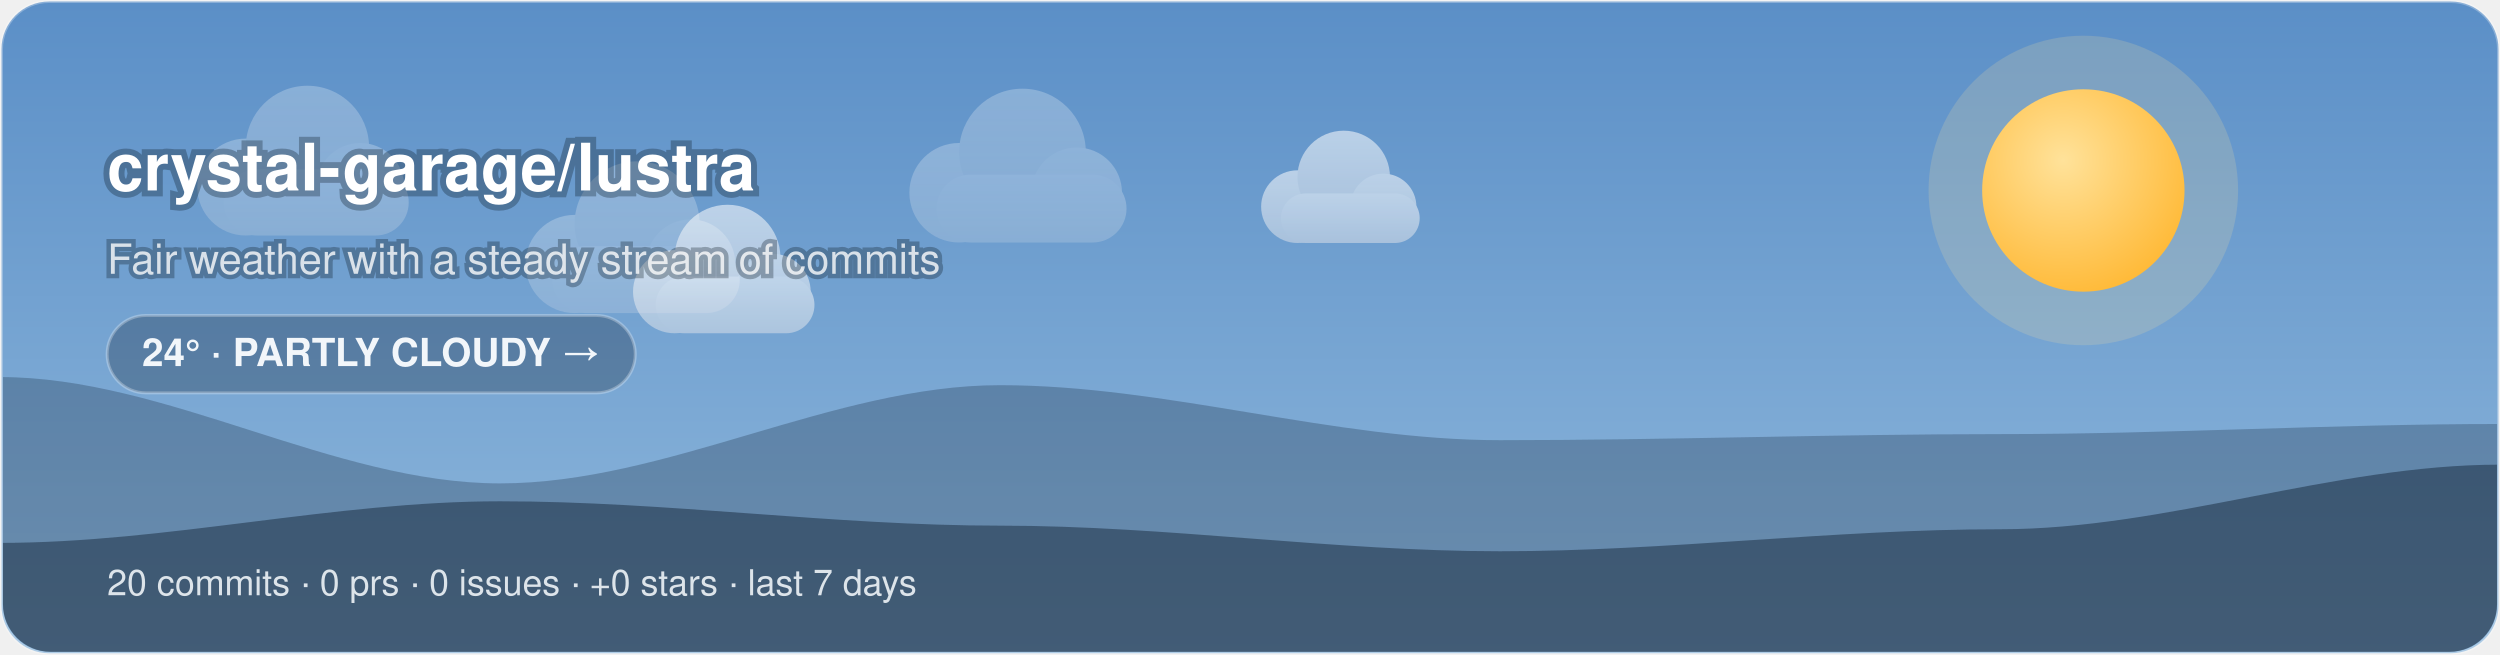
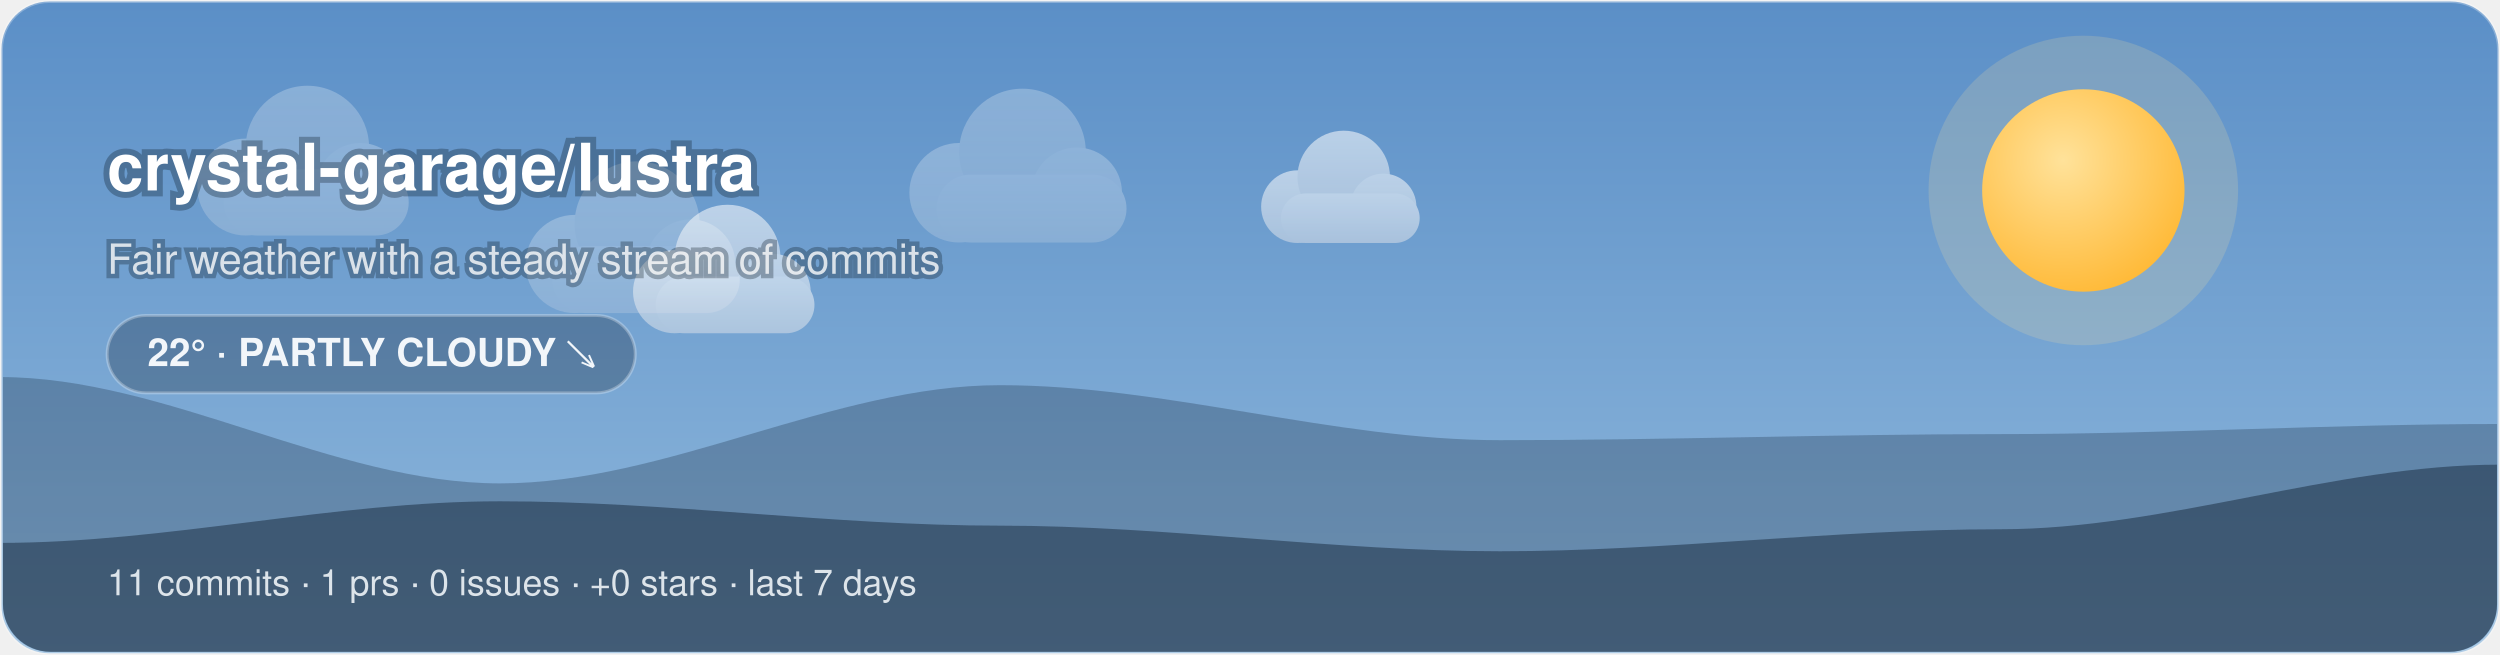
<svg xmlns="http://www.w3.org/2000/svg" width="840" height="220" viewBox="0 0 840 220">
  <style>@keyframes aw-spin{to{transform:rotate(360deg)}}.aw-rays{animation:aw-spin 90s linear infinite;transform-origin:32px 32px}@keyframes aw-drift{50%{transform:translateX(5px)}}.aw-cloud{animation:aw-drift 7s ease-in-out infinite}@keyframes aw-drift-far{50%{transform:translateX(14px)}}@keyframes aw-drift-near{50%{transform:translateX(-11px)}}.aw-layer-far{animation:aw-drift-far 34s ease-in-out infinite}.aw-layer-near{animation:aw-drift-near 22s ease-in-out infinite}@media (prefers-reduced-motion:reduce){*{animation:none !important}}.aw-ink{fill:#ffffff}.aw-sub{fill:rgba(255,255,255,0.78)}.aw-faint{fill:rgba(255,255,255,0.28)}.aw-stroke{stroke:rgba(255,255,255,0.28)}.aw-s0{stop-color:#5B8FC7}.aw-s1{stop-color:#8FB8DC}.aw-c0{stop-color:#ffffff}.aw-c1{stop-color:#d7dee8}.aw-bg{fill:transparent}@media (prefers-color-scheme:dark){.aw-ink{fill:#ffffff}.aw-sub{fill:rgba(255,255,255,0.78)}.aw-faint{fill:rgba(255,255,255,0.28)}.aw-stroke{stroke:rgba(255,255,255,0.28)}.aw-s0{stop-color:#1B2A47}.aw-s1{stop-color:#45608A}.aw-c0{stop-color:#b8c4d4}.aw-c1{stop-color:#8494ac}.aw-bg{fill:transparent}}</style>
  <defs>
    <linearGradient id="aw-sky" x1="0" y1="0" x2="0" y2="1">
      <stop offset="0" class="aw-s0" />
      <stop offset="1" class="aw-s1" />
    </linearGradient>
    <linearGradient id="awg-cloud" x1="0" y1="0" x2="0" y2="1">
      <stop offset="0" class="aw-c0" />
      <stop offset="1" class="aw-c1" />
    </linearGradient>
    <radialGradient id="awg-sun" cx="0.4" cy="0.35" r="0.85">
      <stop offset="0" stop-color="#FFE29A" />
      <stop offset="1" stop-color="#FFB020" />
    </radialGradient>
    <linearGradient id="awg-storm" x1="0" y1="0" x2="0" y2="1">
      <stop offset="0" stop-color="#7A8699" />
      <stop offset="1" stop-color="#56637A" />
    </linearGradient>
    <symbol id="aw-i-partly_cloudy" viewBox="0 0 64 64">
      <g transform="translate(16,-8) scale(0.72)">
        <g class="aw-rays" stroke="#FFC53D" stroke-width="4.05" stroke-linecap="round">
          <line x1="50.9" y1="32" x2="58.1" y2="32" />
          <line x1="45.36" y1="45.36" x2="50.46" y2="50.46" />
          <line x1="32" y1="50.9" x2="32" y2="58.1" />
          <line x1="18.64" y1="45.36" x2="13.54" y2="50.46" />
          <line x1="13.1" y1="32" x2="5.9" y2="32" />
          <line x1="18.64" y1="18.64" x2="13.54" y2="13.54" />
          <line x1="32" y1="13.1" x2="32" y2="5.9" />
          <line x1="45.36" y1="18.64" x2="50.46" y2="13.54" />
        </g>
        <circle cx="32" cy="32" r="14" fill="url(#awg-sun)" />
      </g>
      <g class="aw-cloud" transform="translate(-2,10) scale(0.92)" fill="url(#awg-cloud)">
        <circle cx="19" cy="40" r="11" />
        <circle cx="33" cy="31" r="14" />
        <circle cx="45" cy="40" r="10" />
        <rect x="14" y="36" width="42" height="15" rx="7.5" />
      </g>
    </symbol>
    <clipPath id="aw-banner">
      <rect x="1" y="1" width="838" height="218" rx="16" />
    </clipPath>
  </defs>
  <rect x="0.5" y="0.5" width="839" height="219" rx="16" fill="url(#aw-sky)" class="aw-stroke" />
  <g clip-path="url(#aw-banner)">
    <circle cx="700" cy="64" r="52" fill="#FFE29A" opacity="0.18" />
    <circle cx="700" cy="64" r="34" fill="url(#awg-sun)" />
    <g class="aw-layer-far" opacity="0.25">
      <g class="" transform="translate(164.57,28.7) scale(1.5)" fill="url(#awg-cloud)">
        <circle cx="19" cy="40" r="11" />
        <circle cx="33" cy="31" r="14" />
        <circle cx="45" cy="40" r="10" />
        <rect x="14" y="36" width="42" height="15" rx="7.5" />
      </g>
      <g class="" transform="translate(293.39,3.96) scale(1.52)" fill="url(#awg-cloud)">
        <circle cx="19" cy="40" r="11" />
        <circle cx="33" cy="31" r="14" />
        <circle cx="45" cy="40" r="10" />
        <rect x="14" y="36" width="42" height="15" rx="7.5" />
      </g>
      <g class="" transform="translate(54.45,3.65) scale(1.48)" fill="url(#awg-cloud)">
        <circle cx="19" cy="40" r="11" />
        <circle cx="33" cy="31" r="14" />
        <circle cx="45" cy="40" r="10" />
        <rect x="14" y="36" width="42" height="15" rx="7.5" />
      </g>
    </g>
    <g class="aw-layer-near" opacity="0.55">
      <g class="" transform="translate(414.86,25.04) scale(1.11)" fill="url(#awg-cloud)">
        <circle cx="19" cy="40" r="11" />
        <circle cx="33" cy="31" r="14" />
        <circle cx="45" cy="40" r="10" />
        <rect x="14" y="36" width="42" height="15" rx="7.5" />
      </g>
      <g class="" transform="translate(202.54,47.21) scale(1.27)" fill="url(#awg-cloud)">
        <circle cx="19" cy="40" r="11" />
        <circle cx="33" cy="31" r="14" />
        <circle cx="45" cy="40" r="10" />
        <rect x="14" y="36" width="42" height="15" rx="7.5" />
      </g>
    </g>
    <path d="M0 220 L0 126.69 C56 126.69 112 162.42 168 162.42 C224 162.42 280 129.42 336 129.42 C392 129.42 448 147.9 504 147.9 C560 147.9 616 145.86 672 145.86 C728 145.86 784 142.46 840 142.46 L840 220 Z" fill="rgba(18,38,58,0.28)" />
    <path d="M0 220 L0 182.41 C56 182.41 112 168.43 168 168.43 C224 168.43 280 176.62 336 176.62 C392 176.62 448 185.22 504 185.22 C560 185.22 616 177.83 672 177.83 C728 177.83 784 156.12 840 156.12 L840 220 Z" fill="rgba(9,22,38,0.42)" />
  </g>
  <text x="36" y="64" font-family="-apple-system, 'Segoe UI', Helvetica, Arial, sans-serif" font-size="22" font-weight="700" class="aw-ink" paint-order="stroke" stroke="rgba(8,20,32,0.3)" stroke-width="4">crystal-garage/lustra</text>
  <text x="36" y="92" font-family="-apple-system, 'Segoe UI', Helvetica, Arial, sans-serif" font-size="14" class="aw-sub" paint-order="stroke" stroke="rgba(8,20,32,0.3)" stroke-width="3">Fair weather with a steady stream of commits</text>
  <rect x="36" y="106" width="177.45" height="26" rx="13" fill="rgba(10,24,40,0.28)" class="aw-stroke" />
-   <text x="124.73" y="123" text-anchor="middle" font-family="-apple-system, 'Segoe UI', Helvetica, Arial, sans-serif" font-size="13" font-weight="600" fill="#F2F6FA">24° · PARTLY CLOUDY →</text>
-   <text x="36" y="200" font-family="-apple-system, 'Segoe UI', Helvetica, Arial, sans-serif" font-size="12" fill="rgba(242,246,250,0.88)">20 commits · 0 prs · 0 issues · +0 stars · last 7 days</text>
+   <text x="124.73" y="123" text-anchor="middle" font-family="-apple-system, 'Segoe UI', Helvetica, Arial, sans-serif" font-size="13" font-weight="600" fill="#F2F6FA">22° · PARTLY CLOUDY ↘</text>
+   <text x="36" y="200" font-family="-apple-system, 'Segoe UI', Helvetica, Arial, sans-serif" font-size="12" fill="rgba(242,246,250,0.88)">11 commits · 1 prs · 0 issues · +0 stars · last 7 days</text>
</svg>
